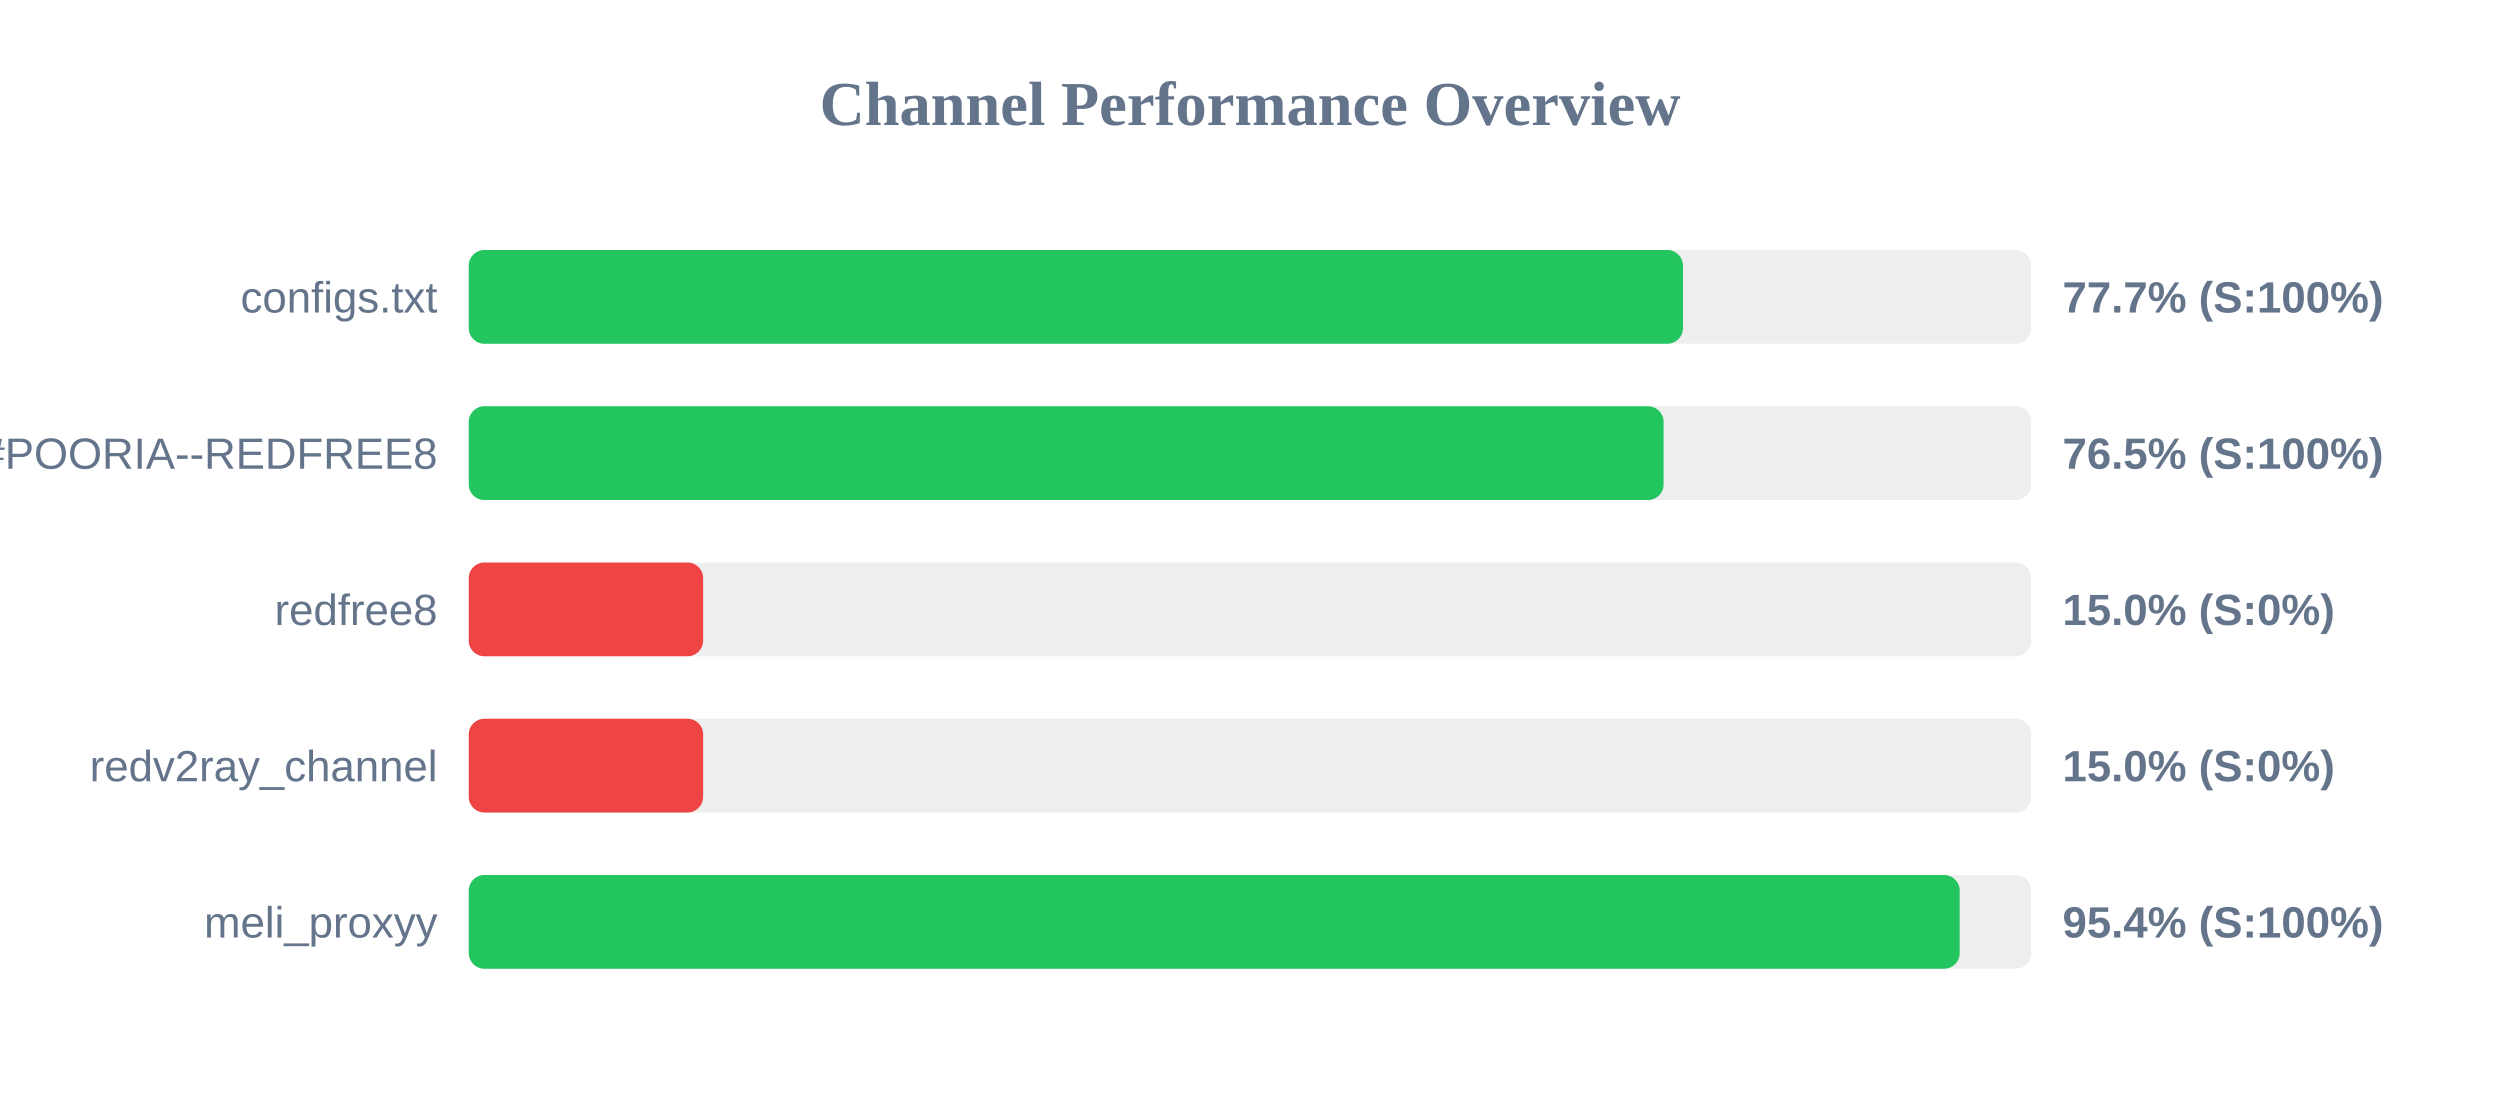
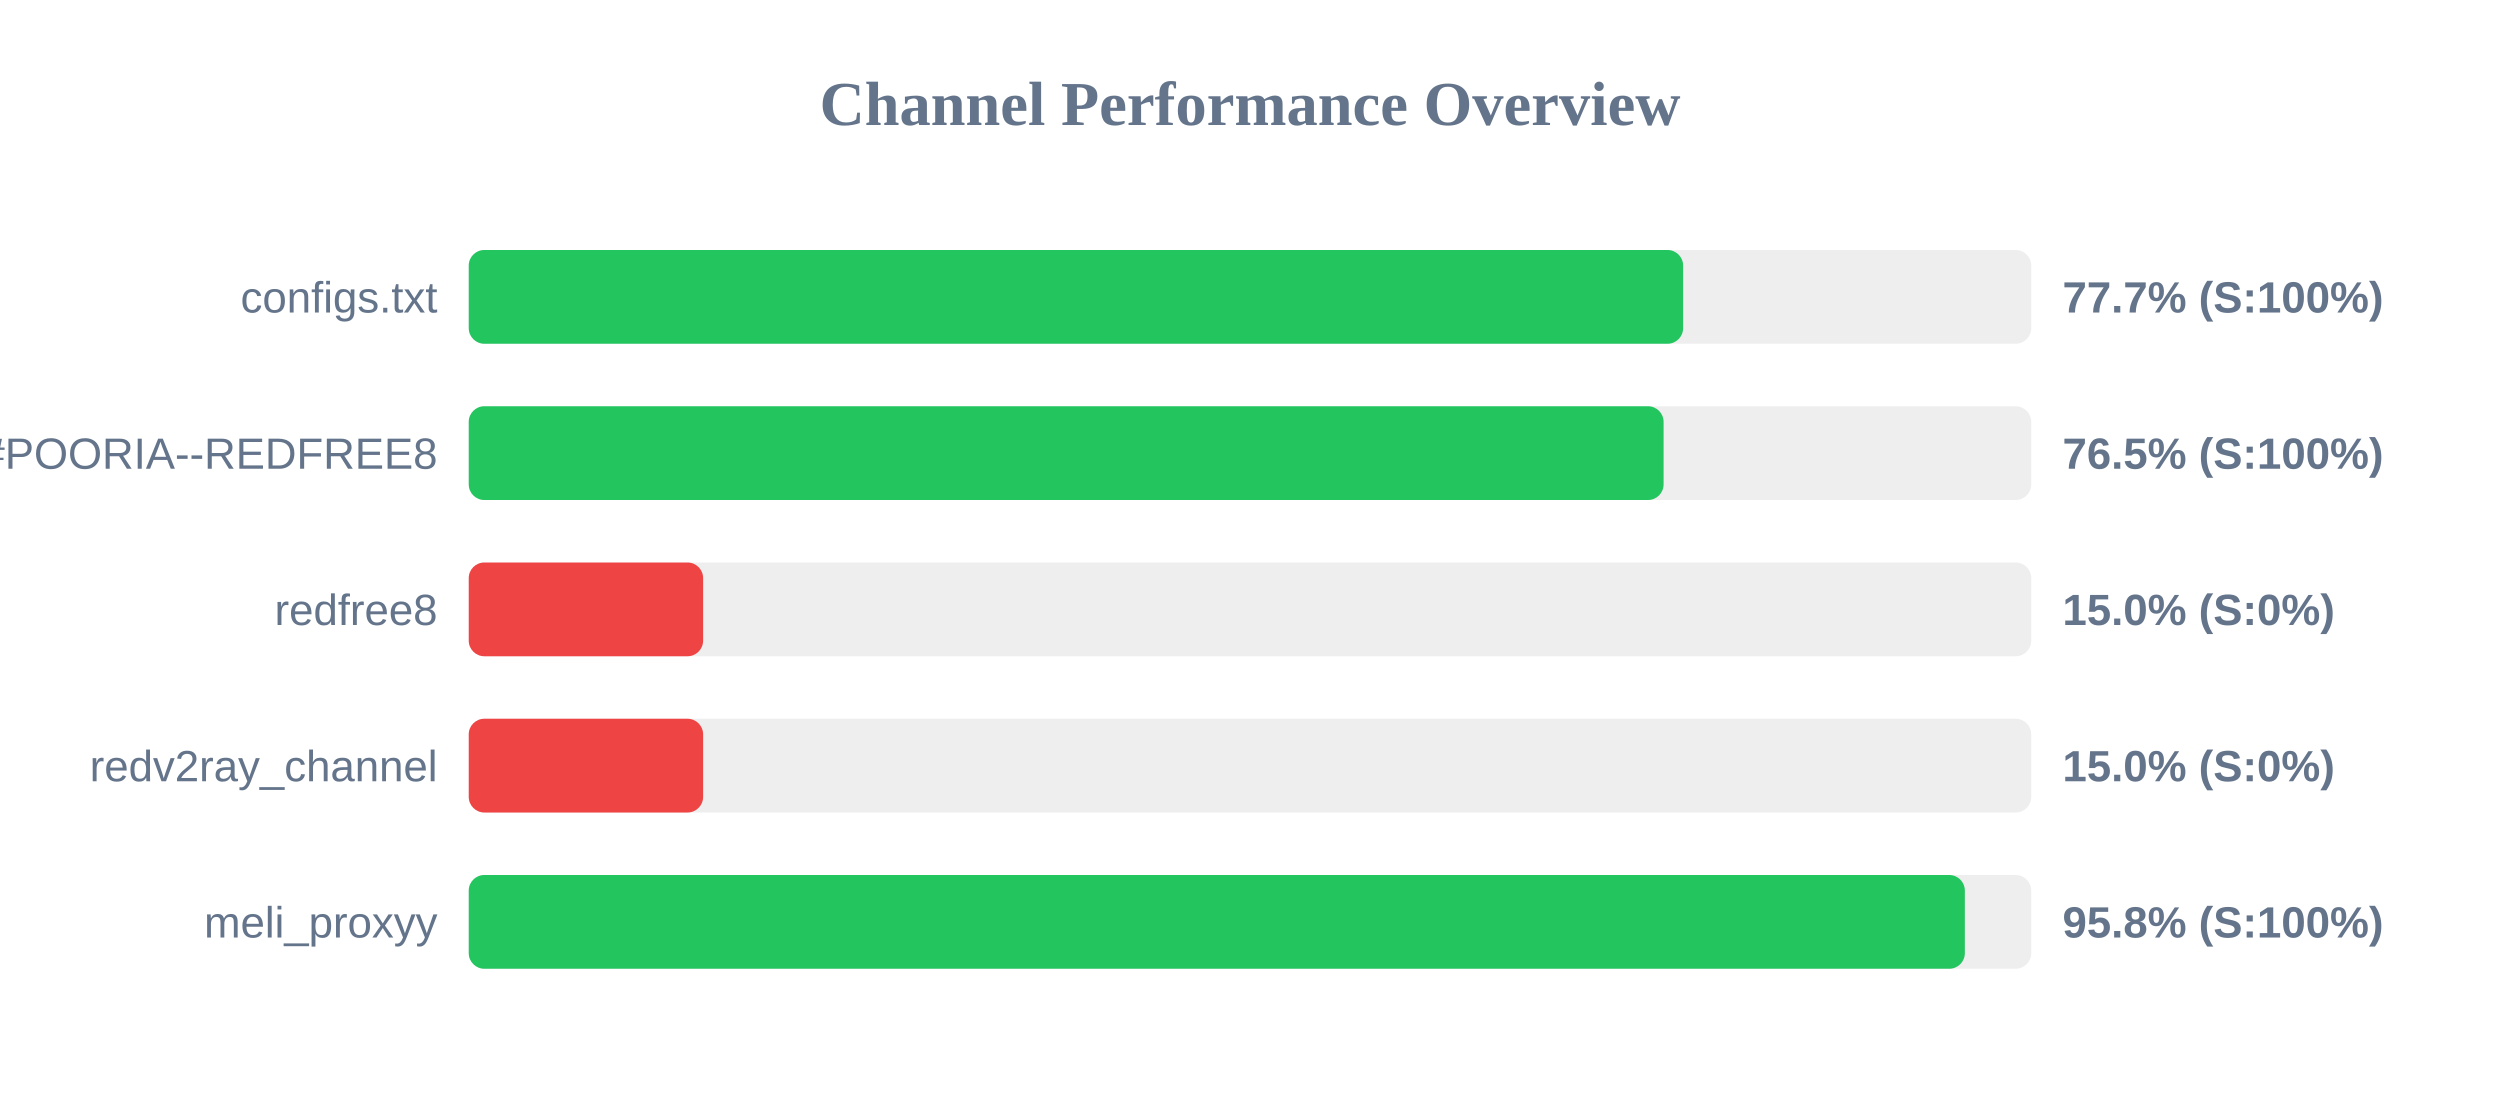
<svg xmlns="http://www.w3.org/2000/svg" width="800" height="350" version="1.1">
  <style>
        .row { font: 14px Arial; fill: #64748b; }
        .score { font: bold 14px Arial; fill: #64748b; }
    </style>
  <text x="400" y="40" text-anchor="middle" font-size="20px" font-weight="bold" fill="#64748b">Channel Performance Overview</text>
  <rect x="150" y="80" width="500" height="30" fill="#eee" rx="5" />
-   <rect x="150" y="80" width="388.55" height="30" fill="#22c55e" rx="5" />
+   <rect x="150" y="80" width="388.6" height="30" fill="#22c55e" rx="5" />
  <text x="140" y="100" text-anchor="end" class="row">configs.txt</text>
  <text x="660" y="100" text-anchor="start" class="score">77.7% (S:100%)</text>
  <rect x="150" y="130" width="500" height="30" fill="#eee" rx="5" />
  <rect x="150" y="130" width="382.35" height="30" fill="#22c55e" rx="5" />
  <text x="140" y="150" text-anchor="end" class="row">POORIA--REDFREE8.txt#POORIA--REDFREE8</text>
  <text x="660" y="150" text-anchor="start" class="score">76.5% (S:100%)</text>
  <rect x="150" y="180" width="500" height="30" fill="#eee" rx="5" />
  <rect x="150" y="180" width="75.0" height="30" fill="#ef4444" rx="5" />
  <text x="140" y="200" text-anchor="end" class="row">redfree8</text>
  <text x="660" y="200" text-anchor="start" class="score">15.0% (S:0%)</text>
  <rect x="150" y="230" width="500" height="30" fill="#eee" rx="5" />
  <rect x="150" y="230" width="75.0" height="30" fill="#ef4444" rx="5" />
  <text x="140" y="250" text-anchor="end" class="row">redv2ray_channel</text>
  <text x="660" y="250" text-anchor="start" class="score">15.0% (S:0%)</text>
  <rect x="150" y="280" width="500" height="30" fill="#eee" rx="5" />
-   <rect x="150" y="280" width="477.1" height="30" fill="#22c55e" rx="5" />
+   <rect x="150" y="280" width="478.75" height="30" fill="#22c55e" rx="5" />
  <text x="140" y="300" text-anchor="end" class="row">meli_proxyy</text>
-   <text x="660" y="300" text-anchor="start" class="score">95.4% (S:100%)</text>
+   <text x="660" y="300" text-anchor="start" class="score">95.8% (S:100%)</text>
</svg>
